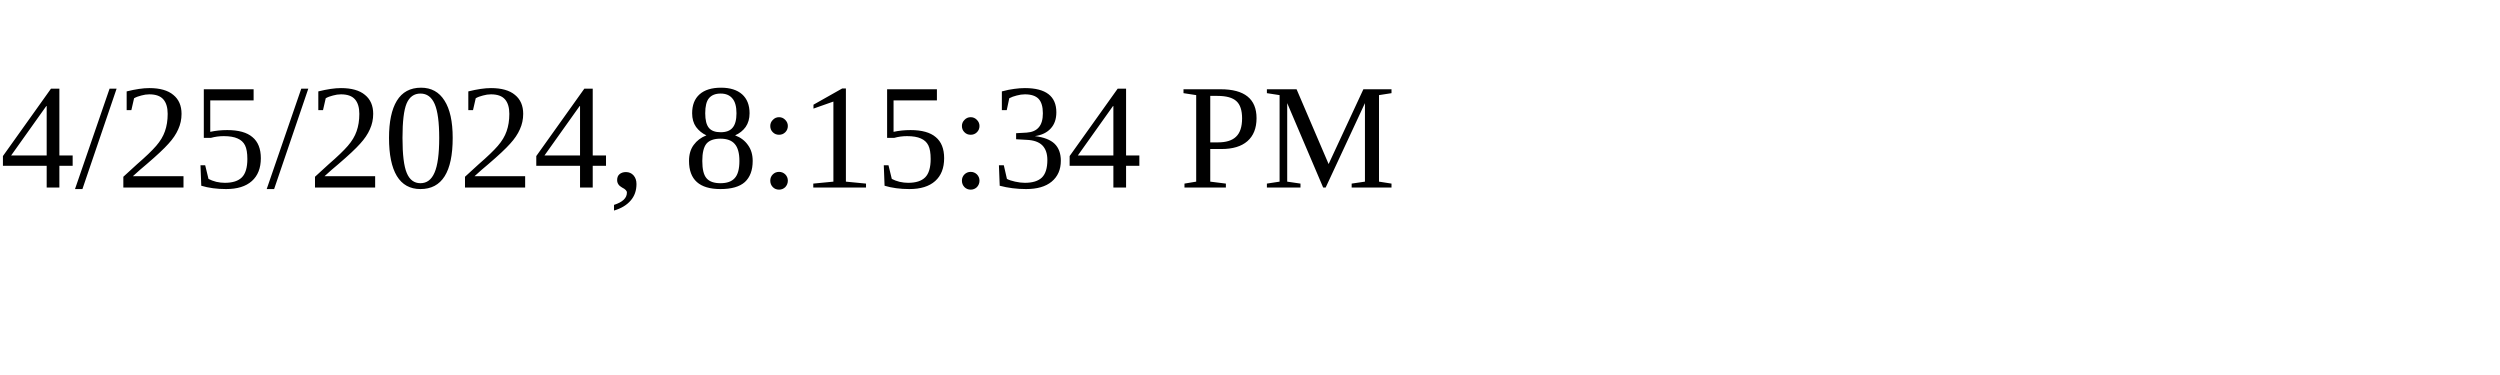
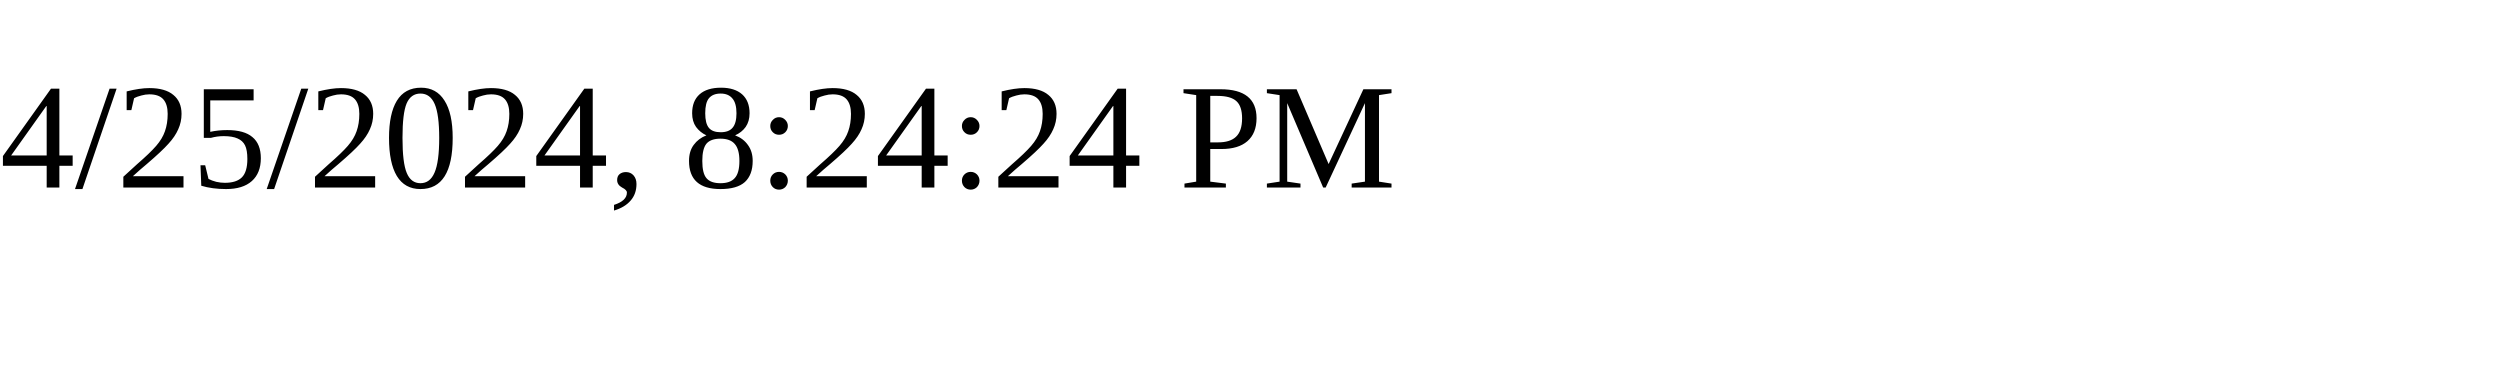
<svg xmlns="http://www.w3.org/2000/svg" height="30" width="200">
-   <text x="0" y="15">4/25/2024, 8:15:34 PM</text>
+   <text x="0" y="15">4/25/2024, 8:24:24 PM</text>
</svg>
